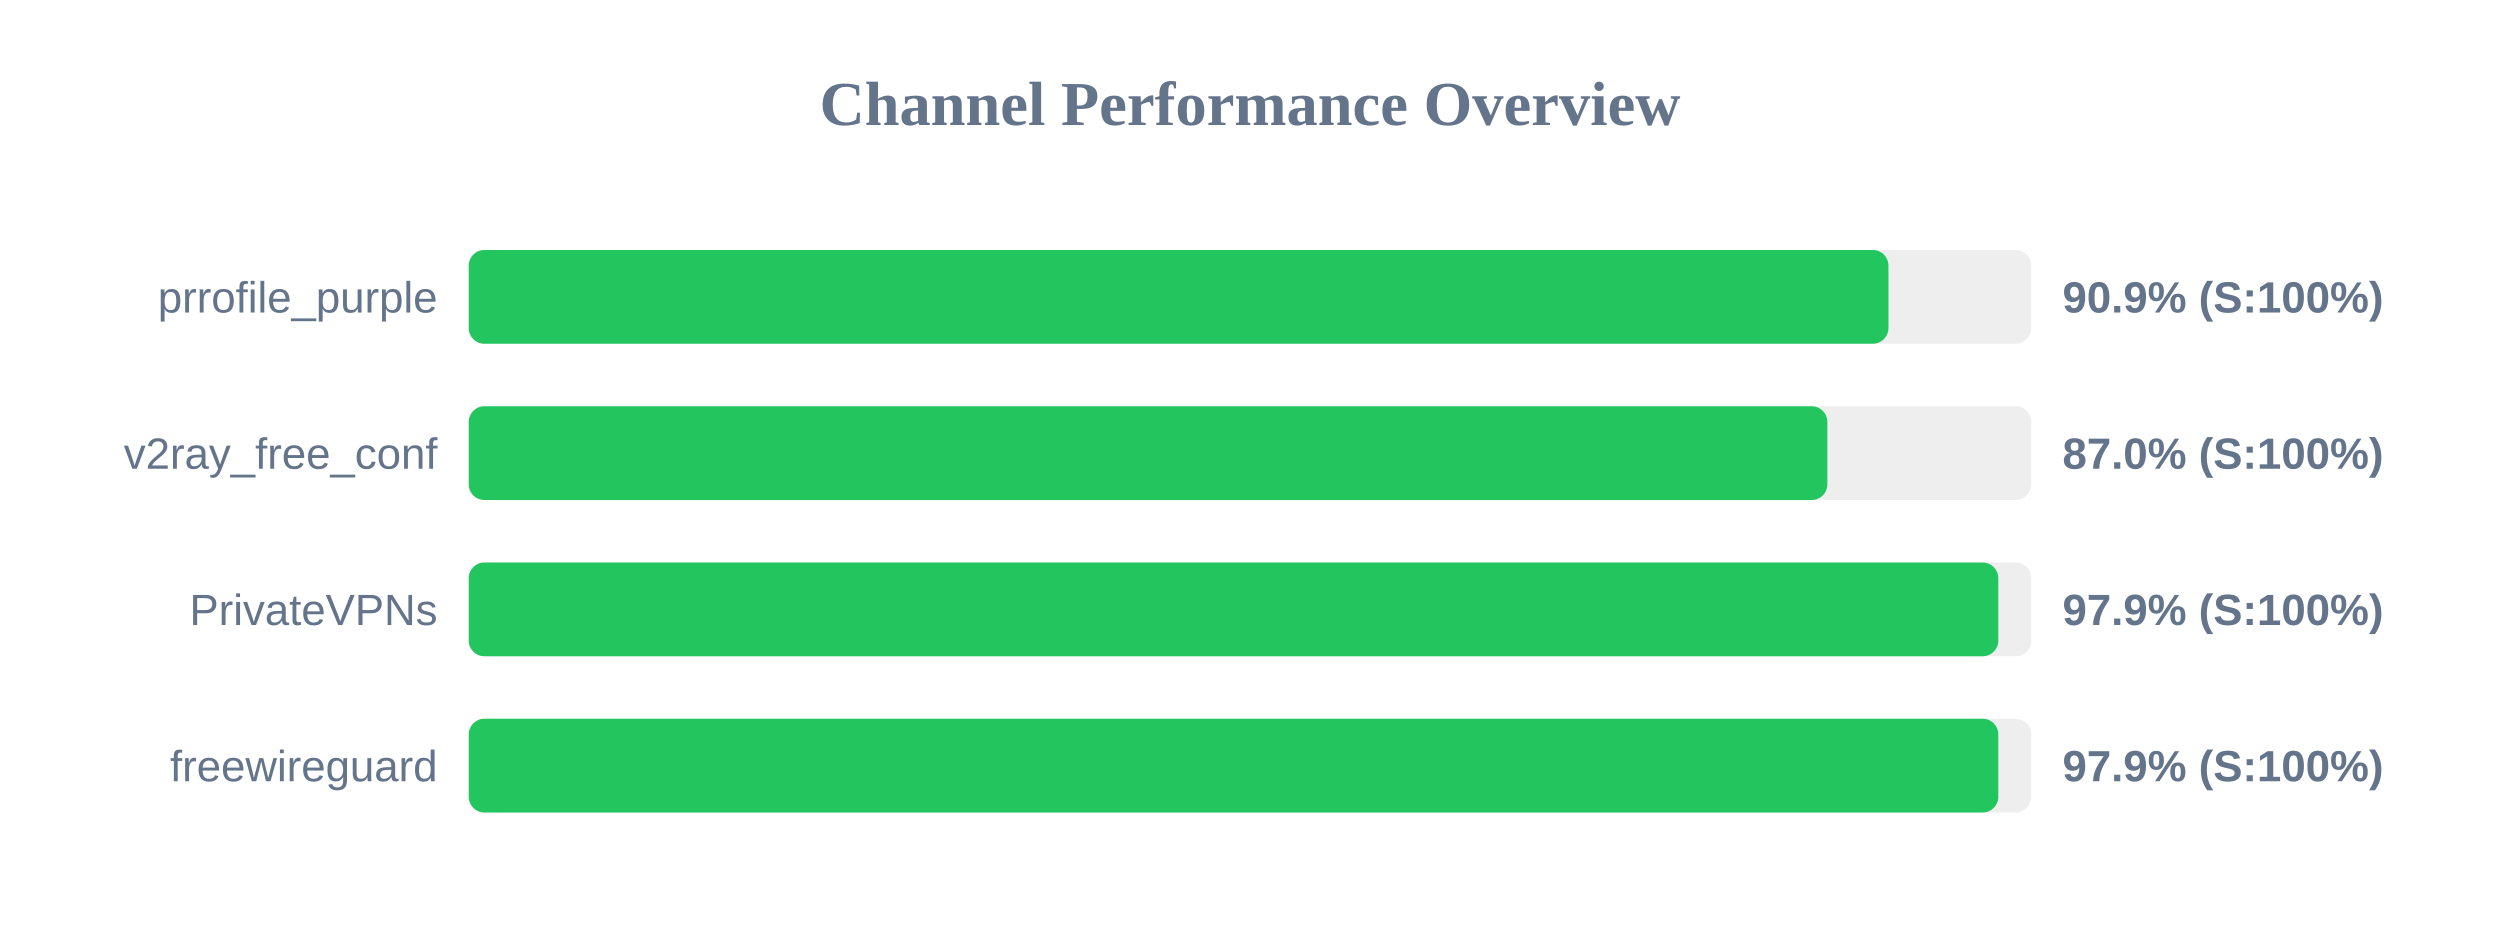
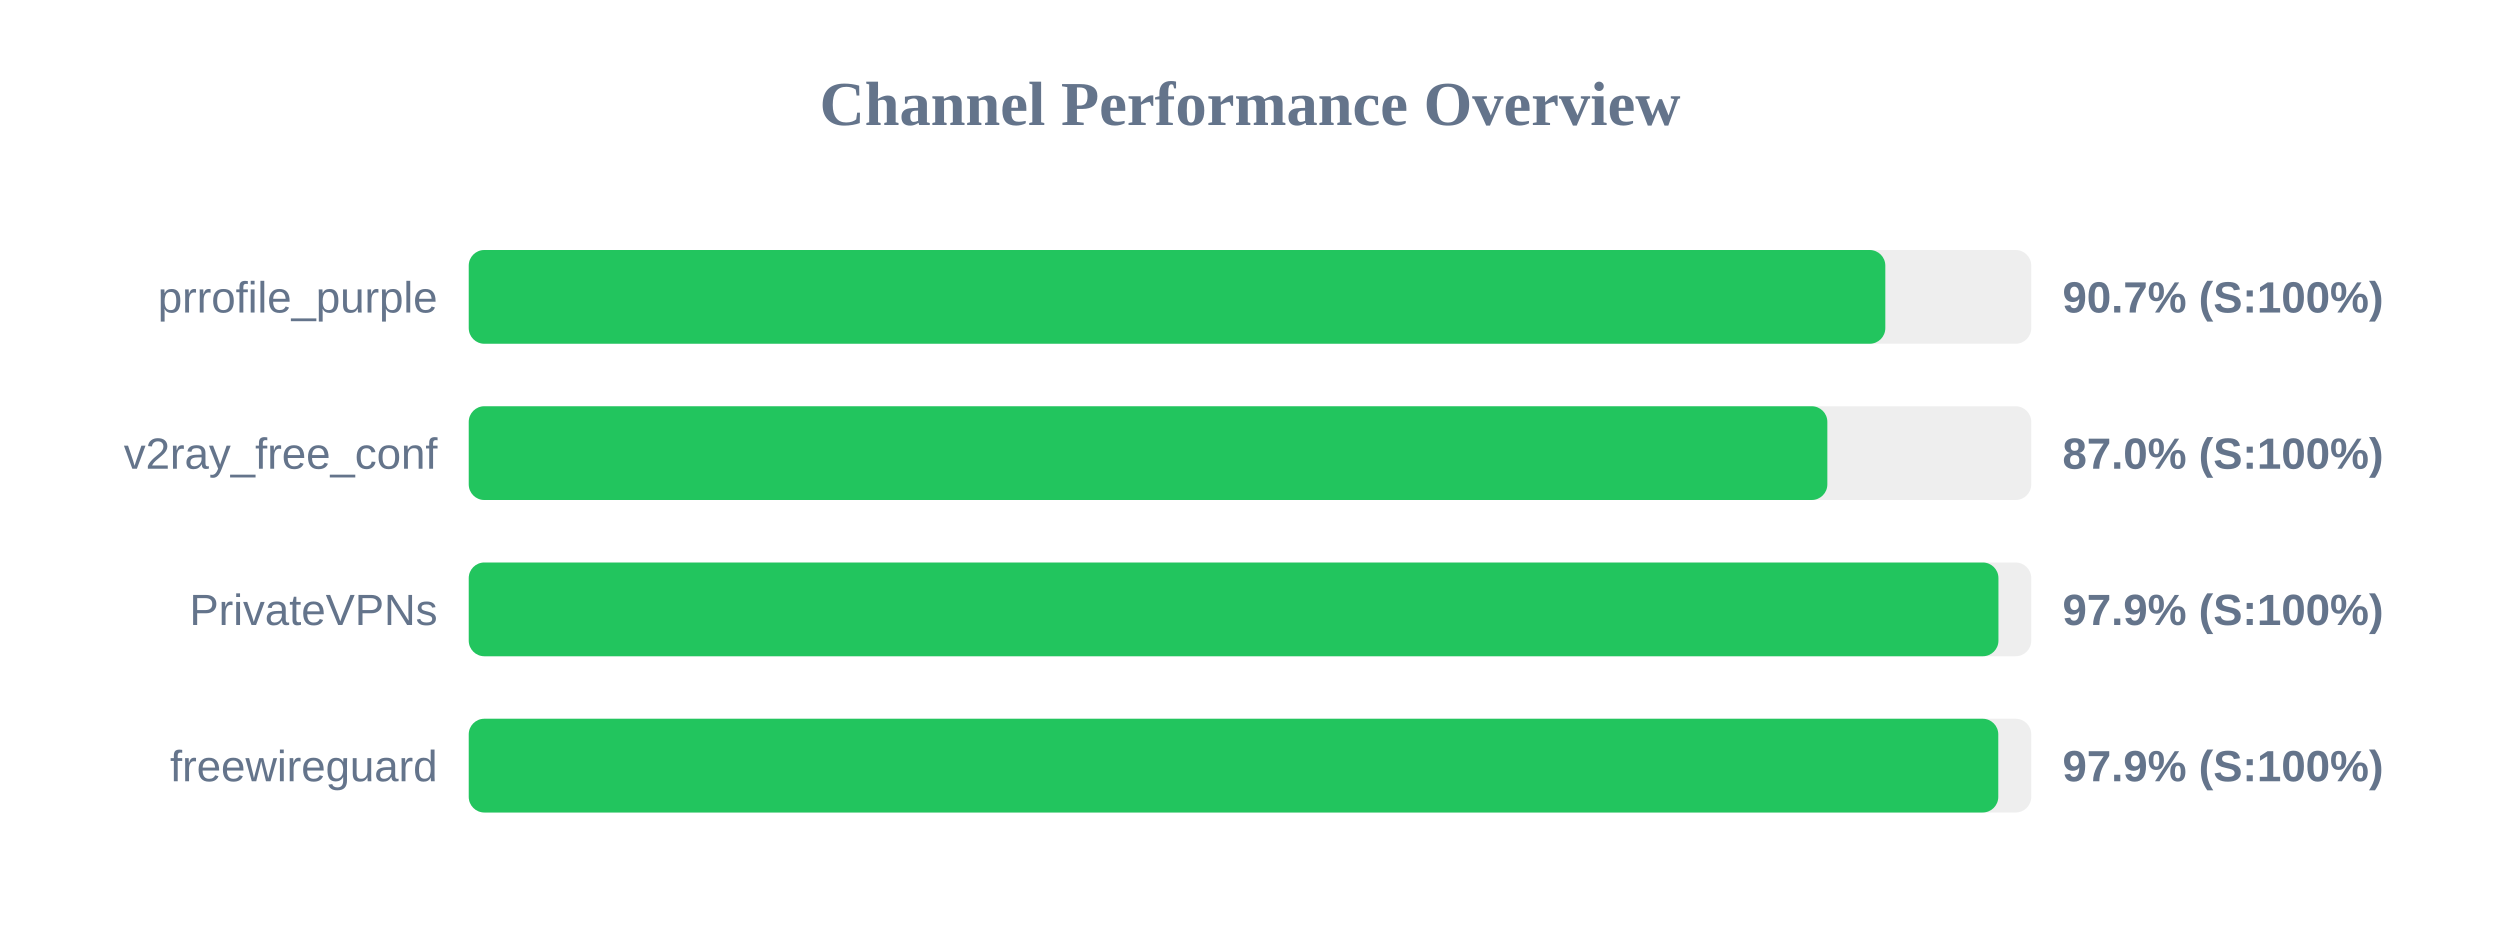
<svg xmlns="http://www.w3.org/2000/svg" width="800" height="300" version="1.1">
  <style>
        .row { font: 14px Arial; fill: #64748b; }
        .score { font: bold 14px Arial; fill: #64748b; }
    </style>
  <text x="400" y="40" text-anchor="middle" font-size="20px" font-weight="bold" fill="#64748b">Channel Performance Overview</text>
  <rect x="150" y="80" width="500" height="30" fill="#eee" rx="5" />
-   <rect x="150" y="80" width="454.3" height="30" fill="#22c55e" rx="5" />
+   <rect x="150" y="80" width="453.3" height="30" fill="#22c55e" rx="5" />
  <text x="140" y="100" text-anchor="end" class="row">prrofile_purple</text>
-   <text x="660" y="100" text-anchor="start" class="score">90.9% (S:100%)</text>
+   <text x="660" y="100" text-anchor="start" class="score">90.7% (S:100%)</text>
  <rect x="150" y="130" width="500" height="30" fill="#eee" rx="5" />
  <rect x="150" y="130" width="434.75" height="30" fill="#22c55e" rx="5" />
  <text x="140" y="150" text-anchor="end" class="row">v2ray_free_conf</text>
  <text x="660" y="150" text-anchor="start" class="score">87.0% (S:100%)</text>
  <rect x="150" y="180" width="500" height="30" fill="#eee" rx="5" />
-   <rect x="150" y="180" width="489.45" height="30" fill="#22c55e" rx="5" />
+   <rect x="150" y="180" width="489.5" height="30" fill="#22c55e" rx="5" />
  <text x="140" y="200" text-anchor="end" class="row">PrivateVPNs</text>
  <text x="660" y="200" text-anchor="start" class="score">97.9% (S:100%)</text>
  <rect x="150" y="230" width="500" height="30" fill="#eee" rx="5" />
  <rect x="150" y="230" width="489.45" height="30" fill="#22c55e" rx="5" />
  <text x="140" y="250" text-anchor="end" class="row">freewireguard</text>
  <text x="660" y="250" text-anchor="start" class="score">97.9% (S:100%)</text>
</svg>
